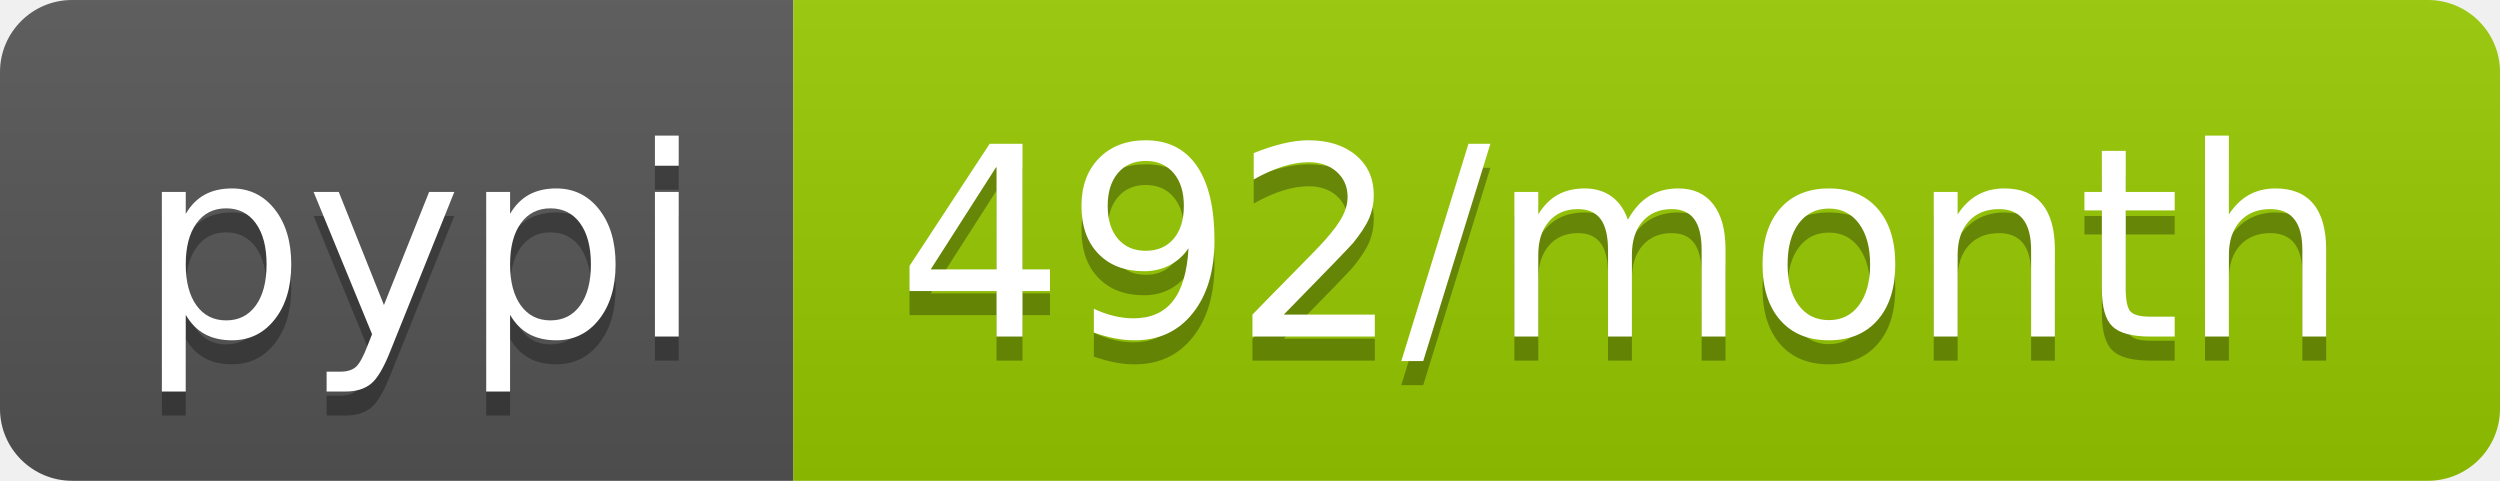
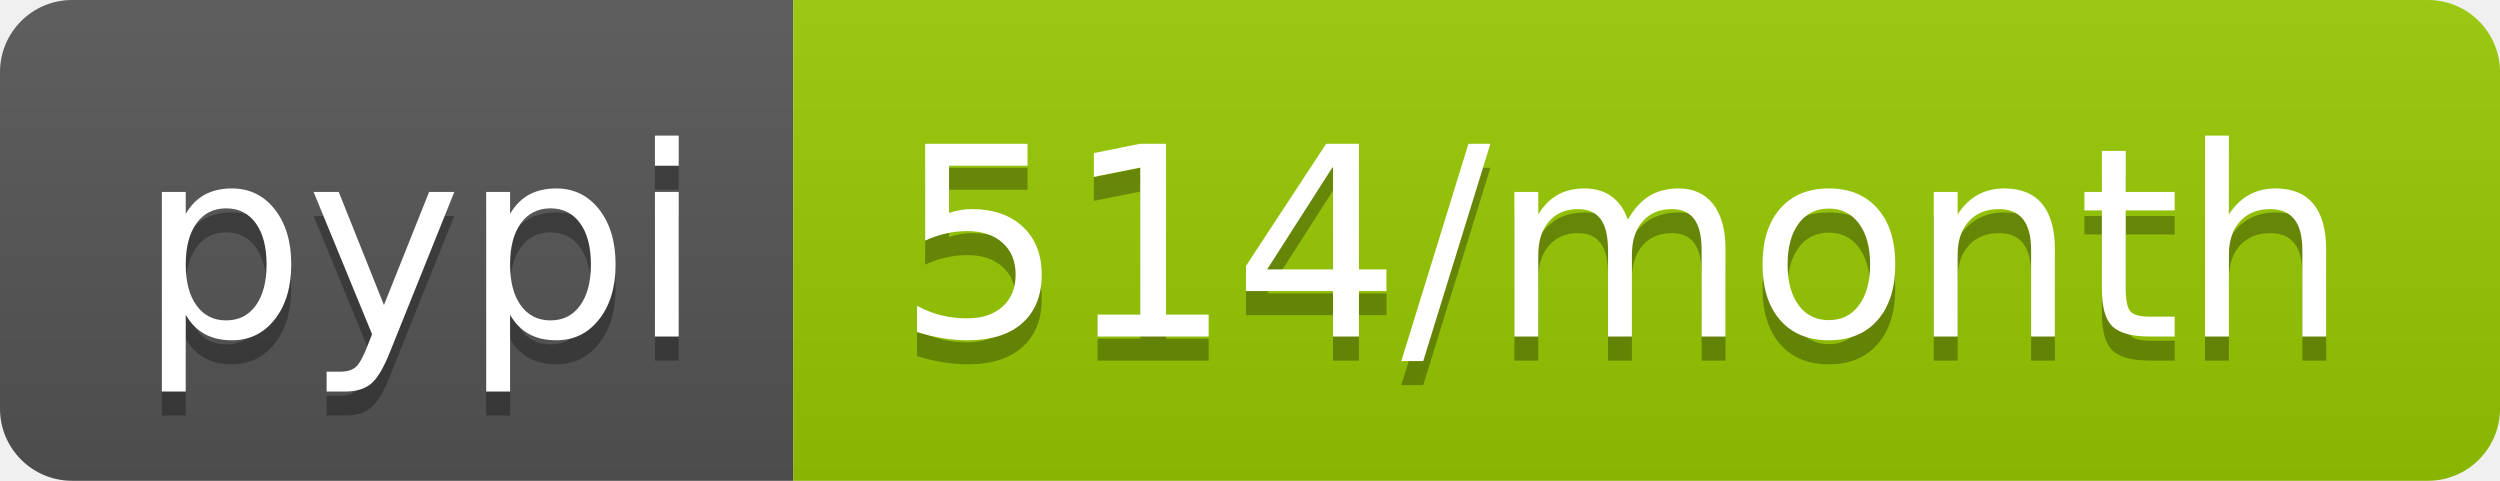
- <svg xmlns="http://www.w3.org/2000/svg" width="104" height="20" role="img" aria-label="pypi: 492/month">
+ <svg xmlns="http://www.w3.org/2000/svg" width="104" height="20" role="img" aria-label="pypi: 514/month">
  <linearGradient id="s" x2="0" y2="100%">
    <stop offset="0" stop-color="#bbb" stop-opacity=".1" />
    <stop offset="1" stop-opacity=".1" />
  </linearGradient>
  <clipPath id="r">
    <rect width="104" height="20" rx="3" fill="#fff" />
  </clipPath>
  <g clip-path="url(#r)">
    <rect width="33" height="20" fill="#555" />
    <rect x="33" width="71" height="20" fill="#97ca00" />
    <rect width="104" height="20" fill="url(#s)" />
  </g>
  <g fill="#fff" text-anchor="middle" font-family="Verdana,Geneva,DejaVu Sans,sans-serif" text-rendering="geometricPrecision" font-size="110">
    <text aria-hidden="true" x="175" y="150" fill="#010101" fill-opacity=".3" transform="scale(.1)" textLength="230">pypi</text>
    <text x="175" y="140" transform="scale(.1)" fill="#fff" textLength="230">pypi</text>
-     <text aria-hidden="true" x="675" y="150" fill="#010101" fill-opacity=".3" transform="scale(.1)" textLength="610">492/month</text>
-     <text x="675" y="140" transform="scale(.1)" fill="#fff" textLength="610">492/month</text>
+     <text aria-hidden="true" x="675" y="150" fill="#010101" fill-opacity=".3" transform="scale(.1)" textLength="610">514/month</text>
+     <text x="675" y="140" transform="scale(.1)" fill="#fff" textLength="610">514/month</text>
  </g>
</svg>
